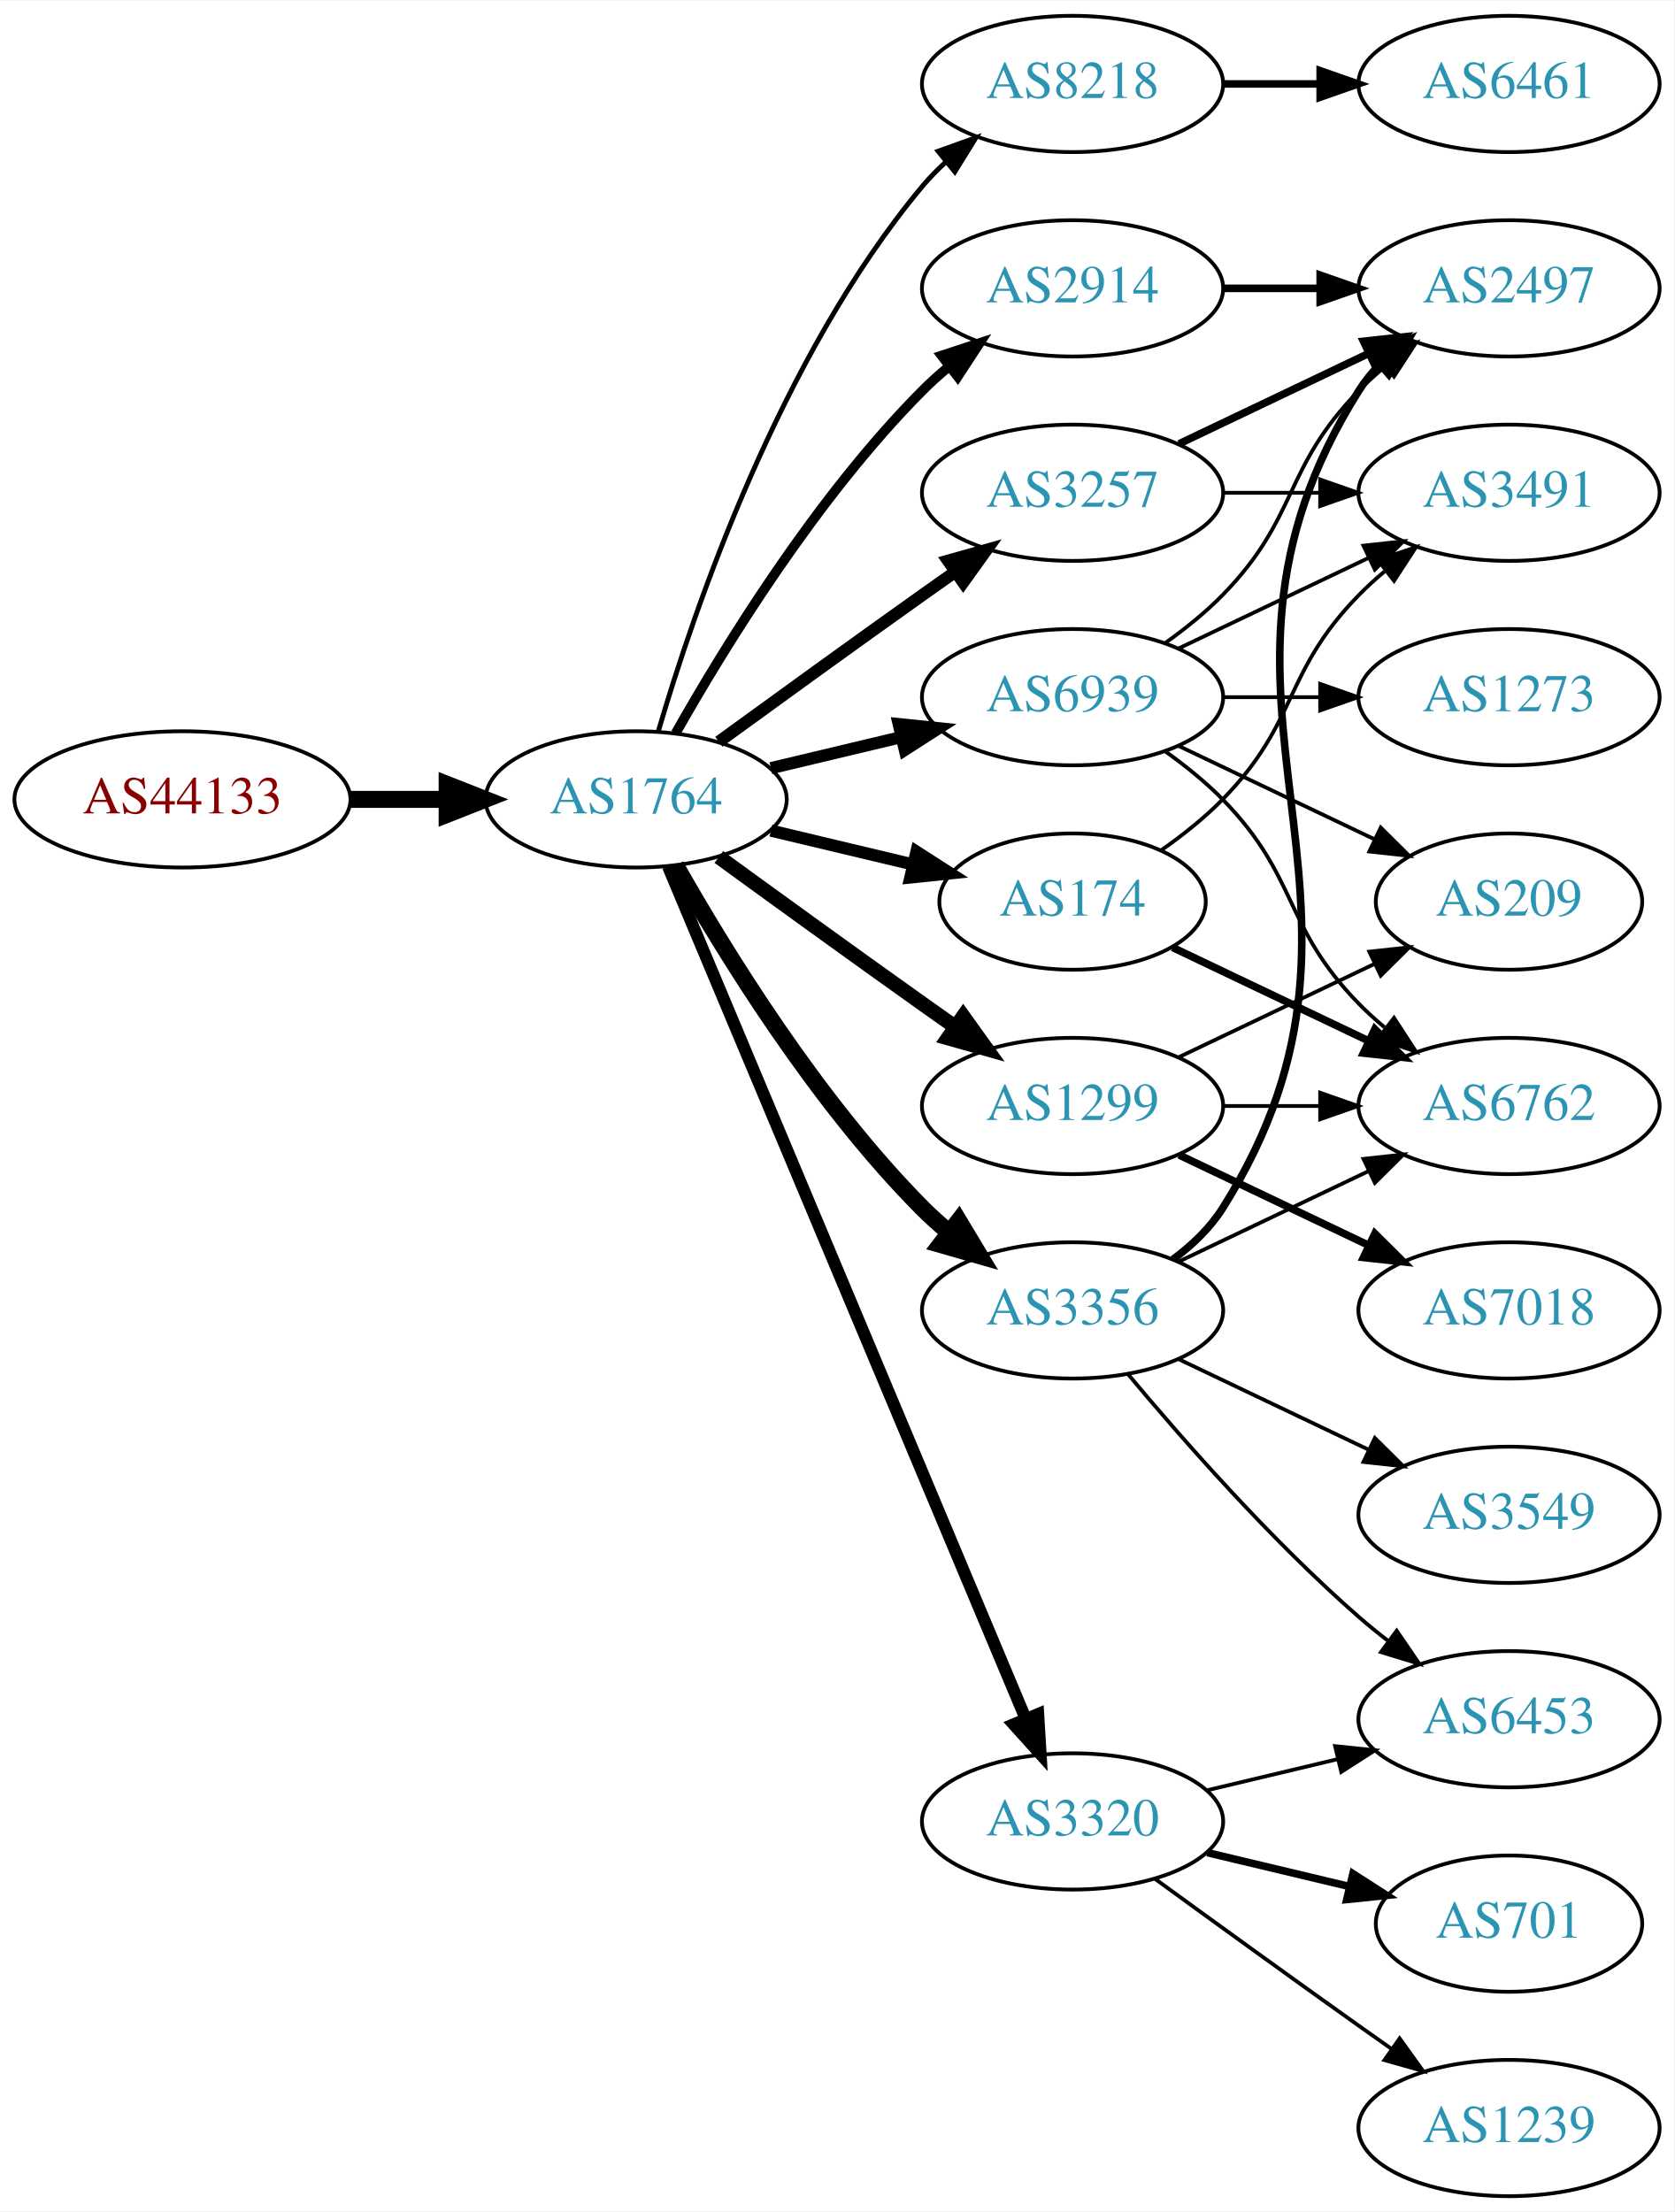
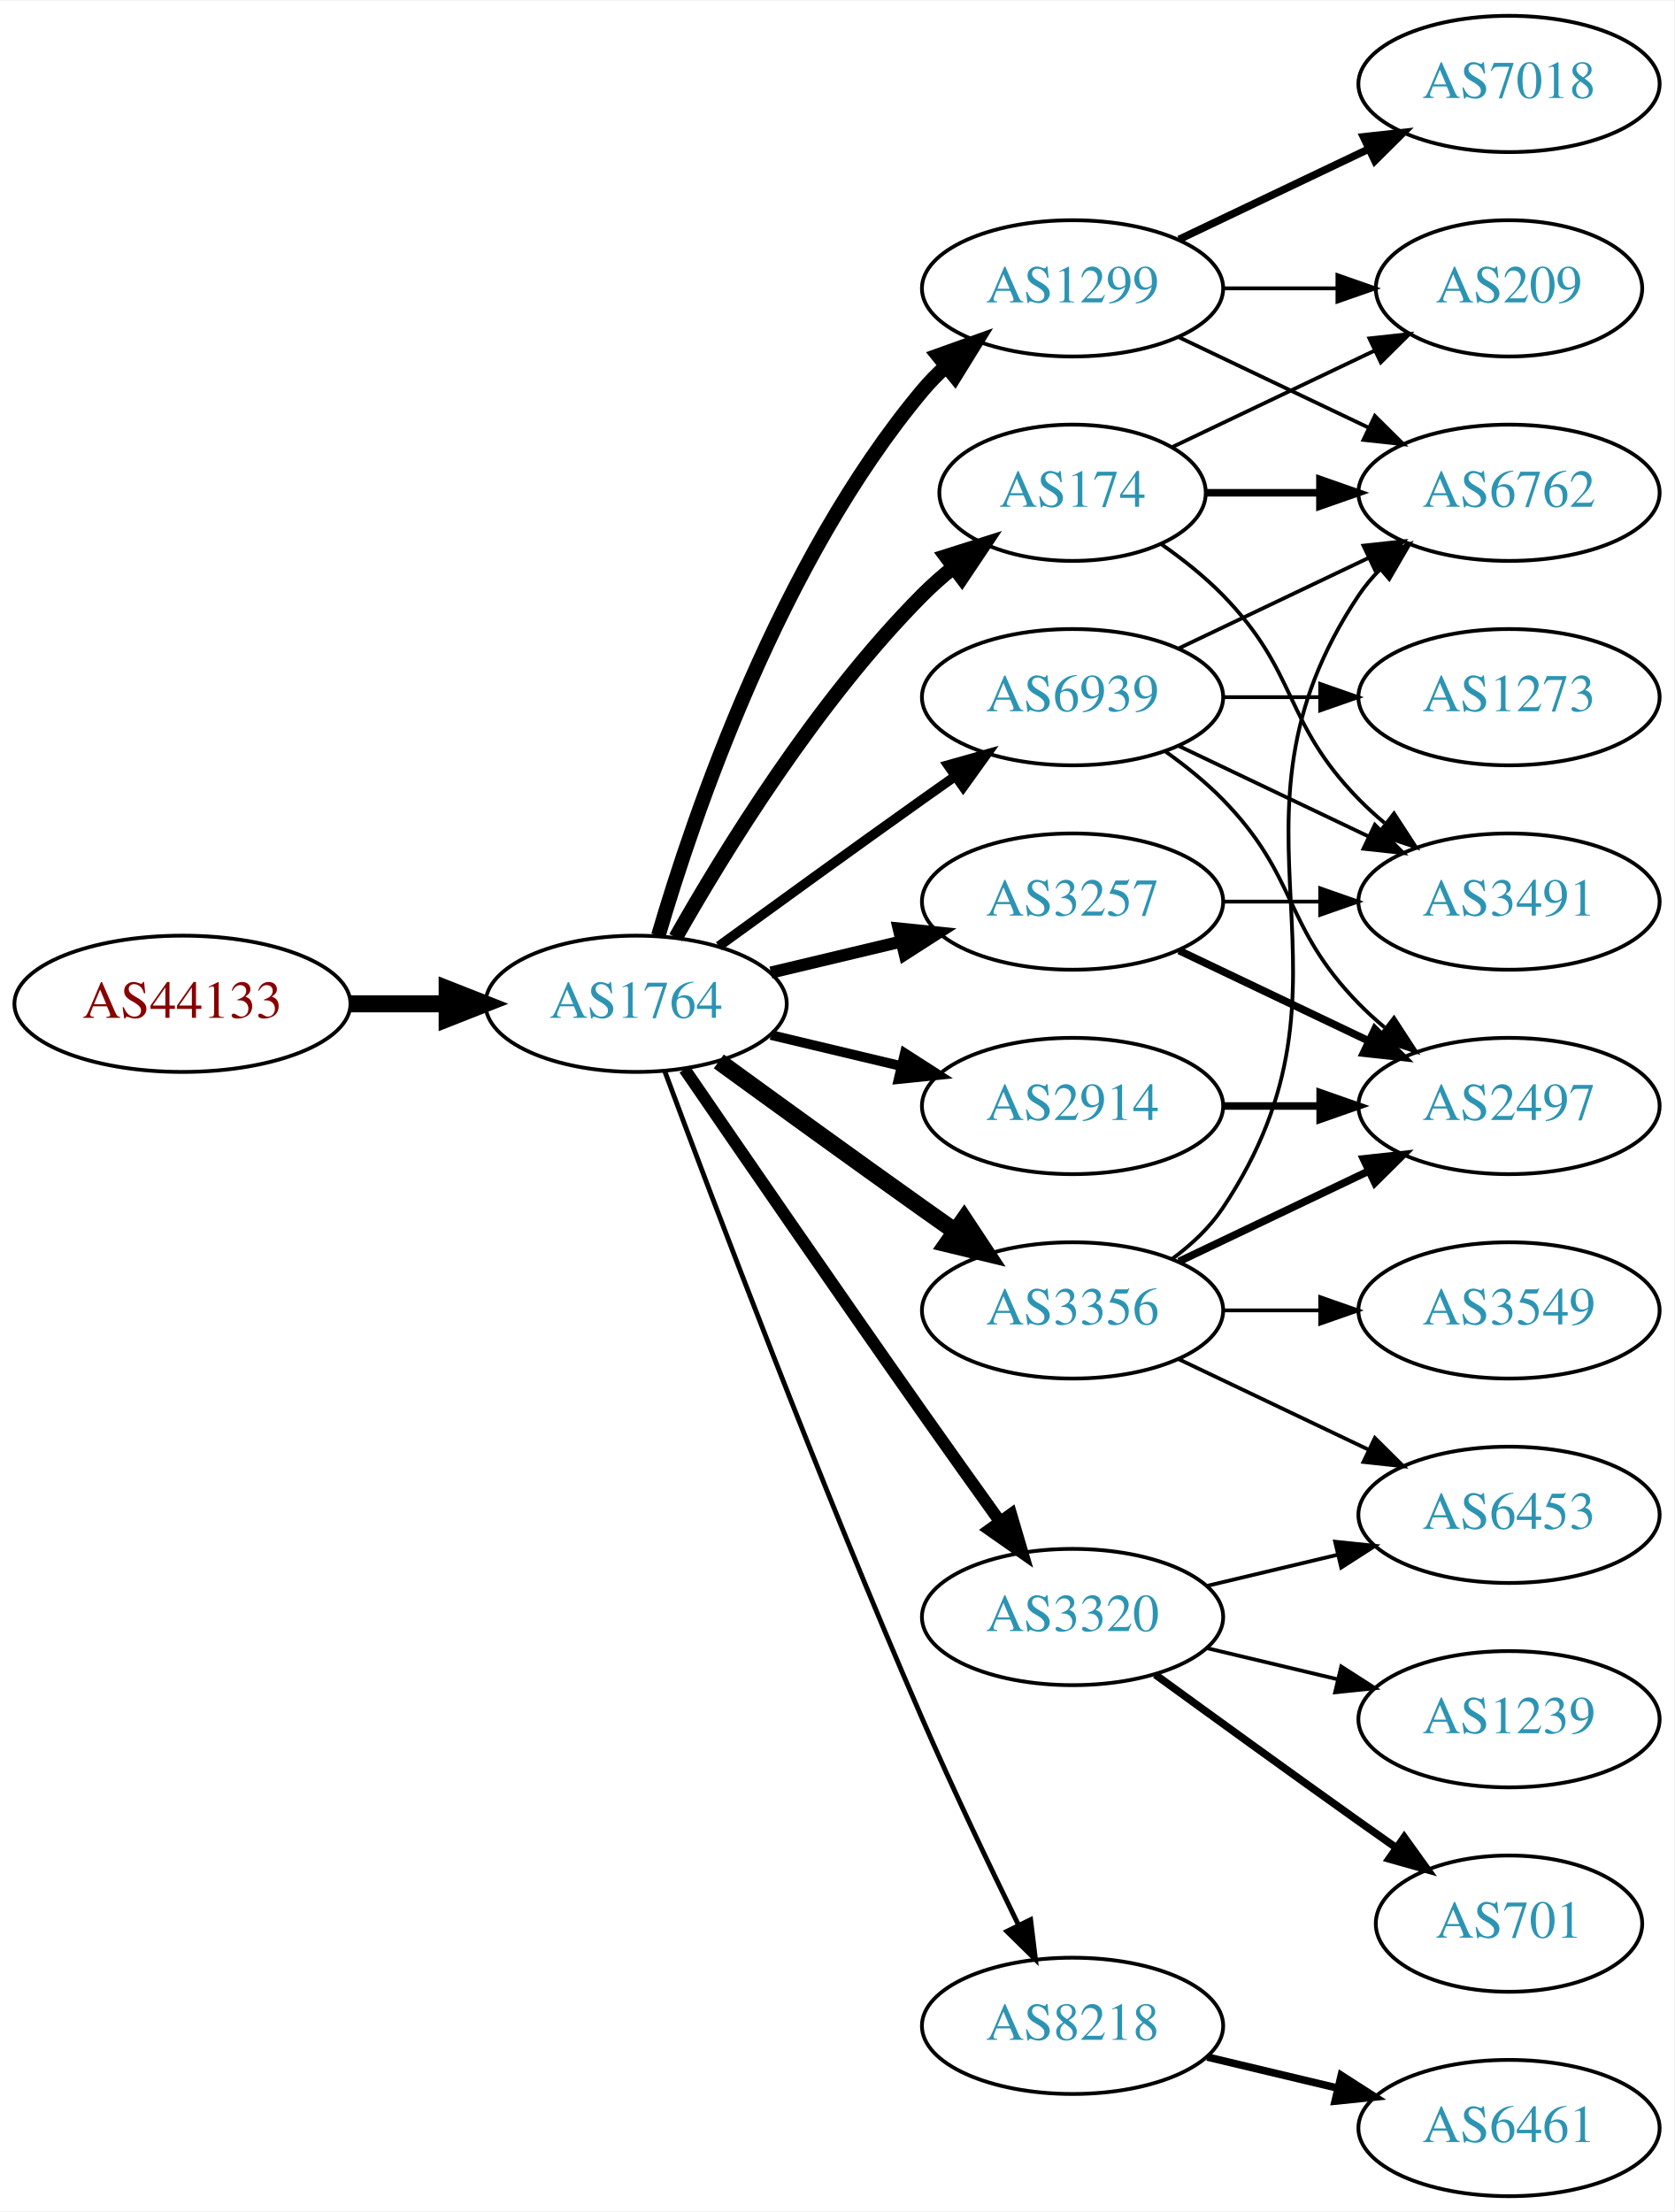
<svg xmlns="http://www.w3.org/2000/svg" xmlns:xlink="http://www.w3.org/1999/xlink" width="442pt" height="584pt" viewBox="0.00 0.00 442.27 584.00">
  <g id="graph0" class="graph" transform="scale(1 1) rotate(0) translate(4 580)">
    <polygon fill="white" stroke="none" points="-4,4 -4,-580 438.271,-580 438.271,4 -4,4" />
    <g id="node1" class="node">
      <g id="a_node1">
        <a xlink:href="/asn/44133" xlink:title="AS44133 ~ IPAX OG [AT]">
-           <ellipse fill="#ffffff" stroke="black" cx="44.196" cy="-369" rx="44.393" ry="18" />
-           <text text-anchor="middle" x="44.196" y="-365.3" font-family="Times,serif" font-size="14.00" fill="#880000">AS44133</text>
+           <ellipse fill="#ffffff" stroke="black" cx="44.196" cy="-315" rx="44.393" ry="18" />
+           <text text-anchor="middle" x="44.196" y="-311.3" font-family="Times,serif" font-size="14.00" fill="#880000">AS44133</text>
        </a>
      </g>
    </g>
    <g id="node2" class="node">
      <g id="a_node2">
        <a xlink:href="/asn/1764" xlink:title="AS1764 ~ NEXTLAYER-AS [AT]">
-           <ellipse fill="#ffffff" stroke="black" cx="164.039" cy="-369" rx="39.794" ry="18" />
-           <text text-anchor="middle" x="164.039" y="-365.3" font-family="Times,serif" font-size="14.00" fill="#2c94b3">AS1764</text>
+           <ellipse fill="#ffffff" stroke="black" cx="164.039" cy="-315" rx="39.794" ry="18" />
+           <text text-anchor="middle" x="164.039" y="-311.3" font-family="Times,serif" font-size="14.00" fill="#2c94b3">AS1764</text>
        </a>
      </g>
    </g>
    <g id="edge1" class="edge">
-       <path fill="none" stroke="black" stroke-width="4.5" d="M88.407,-369C96.72,-369 105.482,-369 113.965,-369" />
-       <polygon fill="black" stroke="black" stroke-width="4.5" points="114.123,-372.938 124.123,-369 114.123,-365.063 114.123,-372.938" />
+       <path fill="none" stroke="black" stroke-width="4.5" d="M88.407,-315C96.72,-315 105.482,-315 113.965,-315" />
+       <polygon fill="black" stroke="black" stroke-width="4.5" points="114.123,-318.938 124.123,-315 114.123,-311.063 114.123,-318.938" />
    </g>
    <g id="node3" class="node">
      <g id="a_node3">
-         <a xlink:href="/asn/3257" xlink:title="AS3257 ~ GTT [DE]">
-           <ellipse fill="#ffffff" stroke="black" cx="279.332" cy="-450" rx="39.794" ry="18" />
-           <text text-anchor="middle" x="279.332" y="-446.3" font-family="Times,serif" font-size="14.00" fill="#2c94b3">AS3257</text>
+         <a xlink:href="/asn/1299" xlink:title="AS1299 ~ Telia Carrier [EU]">
+           <ellipse fill="#ffffff" stroke="black" cx="279.332" cy="-504" rx="39.794" ry="18" />
+           <text text-anchor="middle" x="279.332" y="-500.3" font-family="Times,serif" font-size="14.00" fill="#2c94b3">AS1299</text>
        </a>
      </g>
    </g>
    <g id="edge2" class="edge">
-       <path fill="none" stroke="black" stroke-width="3.214" d="M185.887,-384.222C200.821,-395.091 221.435,-410.025 239.685,-423 242.506,-425.005 245.449,-427.085 248.397,-429.159" />
-       <polygon fill="black" stroke="black" stroke-width="3.214" points="246.424,-432.05 256.621,-434.926 250.443,-426.319 246.424,-432.05" />
+       <path fill="none" stroke="black" stroke-width="3.857" d="M169.913,-333.002C179.227,-364.844 202.043,-431.981 239.685,-477 241.555,-479.237 243.654,-481.374 245.88,-483.396" />
+       <polygon fill="black" stroke="black" stroke-width="3.857" points="243.823,-486.234 253.799,-489.804 248.227,-480.793 243.823,-486.234" />
    </g>
    <g id="node4" class="node">
      <g id="a_node4">
        <a xlink:href="/asn/174" xlink:title="AS174 ~ Cogent Communications [US]">
-           <ellipse fill="#ffffff" stroke="black" cx="279.332" cy="-342" rx="35.194" ry="18" />
-           <text text-anchor="middle" x="279.332" y="-338.3" font-family="Times,serif" font-size="14.00" fill="#2c94b3">AS174</text>
+           <ellipse fill="#ffffff" stroke="black" cx="279.332" cy="-450" rx="35.194" ry="18" />
+           <text text-anchor="middle" x="279.332" y="-446.3" font-family="Times,serif" font-size="14.00" fill="#2c94b3">AS174</text>
        </a>
      </g>
    </g>
    <g id="edge3" class="edge">
-       <path fill="none" stroke="black" stroke-width="3.214" d="M199.646,-360.752C211.44,-357.942 224.745,-354.771 237.013,-351.847" />
-       <polygon fill="black" stroke="black" stroke-width="3.214" points="238.101,-355.186 247.018,-349.463 236.479,-348.376 238.101,-355.186" />
+       <path fill="none" stroke="black" stroke-width="3.857" d="M174.498,-332.49C187.28,-355.096 211.712,-394.886 239.685,-423 242.185,-425.513 244.946,-427.949 247.807,-430.261" />
+       <polygon fill="black" stroke="black" stroke-width="3.857" points="245.905,-433.21 256.004,-436.413 250.108,-427.611 245.905,-433.21" />
    </g>
    <g id="node5" class="node">
      <g id="a_node5">
-         <a xlink:href="/asn/8218" xlink:title="AS8218 ~ legacy Neotelecoms [FR]">
-           <ellipse fill="#ffffff" stroke="black" cx="279.332" cy="-558" rx="39.794" ry="18" />
-           <text text-anchor="middle" x="279.332" y="-554.3" font-family="Times,serif" font-size="14.00" fill="#2c94b3">AS8218</text>
+         <a xlink:href="/asn/3356" xlink:title="AS3356 ~ Level 3 Parent, LLC [US]">
+           <ellipse fill="#ffffff" stroke="black" cx="279.332" cy="-234" rx="39.794" ry="18" />
+           <text text-anchor="middle" x="279.332" y="-230.3" font-family="Times,serif" font-size="14.00" fill="#2c94b3">AS3356</text>
        </a>
      </g>
    </g>
    <g id="edge4" class="edge">
-       <path fill="none" stroke="black" stroke-width="1.286" d="M169.913,-387.002C179.227,-418.844 202.043,-485.981 239.685,-531 241.555,-533.237 243.654,-535.374 245.88,-537.396" />
-       <polygon fill="black" stroke="black" stroke-width="1.286" points="243.823,-540.234 253.799,-543.804 248.227,-534.793 243.823,-540.234" />
+       <path fill="none" stroke="black" stroke-width="4.5" d="M185.887,-299.778C200.821,-288.909 221.435,-273.975 239.685,-261 242.506,-258.995 245.449,-256.915 248.397,-254.841" />
+       <polygon fill="black" stroke="black" stroke-width="4.5" points="250.694,-258.039 256.621,-249.074 246.173,-251.591 250.694,-258.039" />
    </g>
    <g id="node6" class="node">
      <g id="a_node6">
-         <a xlink:href="/asn/1299" xlink:title="AS1299 ~ Telia Carrier [EU]">
-           <ellipse fill="#ffffff" stroke="black" cx="279.332" cy="-288" rx="39.794" ry="18" />
-           <text text-anchor="middle" x="279.332" y="-284.3" font-family="Times,serif" font-size="14.00" fill="#2c94b3">AS1299</text>
+         <a xlink:href="/asn/3257" xlink:title="AS3257 ~ GTT [DE]">
+           <ellipse fill="#ffffff" stroke="black" cx="279.332" cy="-342" rx="39.794" ry="18" />
+           <text text-anchor="middle" x="279.332" y="-338.3" font-family="Times,serif" font-size="14.00" fill="#2c94b3">AS3257</text>
        </a>
      </g>
    </g>
    <g id="edge5" class="edge">
-       <path fill="none" stroke="black" stroke-width="3.857" d="M185.887,-353.778C200.821,-342.909 221.435,-327.975 239.685,-315 242.506,-312.995 245.449,-310.915 248.397,-308.841" />
-       <polygon fill="black" stroke="black" stroke-width="3.857" points="250.443,-311.681 256.621,-303.074 246.424,-305.95 250.443,-311.681" />
+       <path fill="none" stroke="black" stroke-width="3.214" d="M199.646,-323.248C210.517,-325.838 222.671,-328.735 234.114,-331.462" />
+       <polygon fill="black" stroke="black" stroke-width="3.214" points="233.397,-334.889 243.936,-333.803 235.02,-328.08 233.397,-334.889" />
    </g>
    <g id="node7" class="node">
      <g id="a_node7">
        <a xlink:href="/asn/2914" xlink:title="AS2914 ~ NTT America, Inc. [US]">
-           <ellipse fill="#ffffff" stroke="black" cx="279.332" cy="-504" rx="39.794" ry="18" />
-           <text text-anchor="middle" x="279.332" y="-500.3" font-family="Times,serif" font-size="14.00" fill="#2c94b3">AS2914</text>
+           <ellipse fill="#ffffff" stroke="black" cx="279.332" cy="-288" rx="39.794" ry="18" />
+           <text text-anchor="middle" x="279.332" y="-284.3" font-family="Times,serif" font-size="14.00" fill="#2c94b3">AS2914</text>
        </a>
      </g>
    </g>
    <g id="edge6" class="edge">
-       <path fill="none" stroke="black" stroke-width="2.571" d="M174.498,-386.49C187.28,-409.096 211.712,-448.886 239.685,-477 241.796,-479.121 244.092,-481.188 246.477,-483.171" />
-       <polygon fill="black" stroke="black" stroke-width="2.571" points="244.73,-486.242 254.793,-489.556 248.993,-480.69 244.73,-486.242" />
+       <path fill="none" stroke="black" stroke-width="2.571" d="M199.646,-306.752C210.517,-304.162 222.671,-301.265 234.114,-298.538" />
+       <polygon fill="black" stroke="black" stroke-width="2.571" points="235.02,-301.92 243.936,-296.197 233.397,-295.111 235.02,-301.92" />
    </g>
    <g id="node8" class="node">
      <g id="a_node8">
-         <a xlink:href="/asn/3356" xlink:title="AS3356 ~ Level 3 Parent, LLC [US]">
-           <ellipse fill="#ffffff" stroke="black" cx="279.332" cy="-234" rx="39.794" ry="18" />
-           <text text-anchor="middle" x="279.332" y="-230.3" font-family="Times,serif" font-size="14.00" fill="#2c94b3">AS3356</text>
+         <a xlink:href="/asn/3320" xlink:title="AS3320 ~ DTAG [DE]">
+           <ellipse fill="#ffffff" stroke="black" cx="279.332" cy="-153" rx="39.794" ry="18" />
+           <text text-anchor="middle" x="279.332" y="-149.3" font-family="Times,serif" font-size="14.00" fill="#2c94b3">AS3320</text>
        </a>
      </g>
    </g>
    <g id="edge7" class="edge">
-       <path fill="none" stroke="black" stroke-width="4.5" d="M174.498,-351.51C187.28,-328.904 211.712,-289.114 239.685,-261 241.796,-258.879 244.092,-256.812 246.477,-254.829" />
-       <polygon fill="black" stroke="black" stroke-width="4.5" points="249.259,-257.657 254.793,-248.444 244.463,-251.411 249.259,-257.657" />
+       <path fill="none" stroke="black" stroke-width="3.214" d="M176.846,-297.731C191.489,-276.358 217.262,-238.88 239.685,-207 246.32,-197.567 253.67,-187.261 260.164,-178.205" />
+       <polygon fill="black" stroke="black" stroke-width="3.214" points="263.085,-180.138 266.076,-169.974 257.399,-176.054 263.085,-180.138" />
    </g>
    <g id="node9" class="node">
      <g id="a_node9">
-         <a xlink:href="/asn/3320" xlink:title="AS3320 ~ DTAG [DE]">
-           <ellipse fill="#ffffff" stroke="black" cx="279.332" cy="-99" rx="39.794" ry="18" />
-           <text text-anchor="middle" x="279.332" y="-95.3" font-family="Times,serif" font-size="14.00" fill="#2c94b3">AS3320</text>
+         <a xlink:href="/asn/8218" xlink:title="AS8218 ~ legacy Neotelecoms [FR]">
+           <ellipse fill="#ffffff" stroke="black" cx="279.332" cy="-45" rx="39.794" ry="18" />
+           <text text-anchor="middle" x="279.332" y="-41.3" font-family="Times,serif" font-size="14.00" fill="#2c94b3">AS8218</text>
        </a>
      </g>
    </g>
    <g id="edge8" class="edge">
-       <path fill="none" stroke="black" stroke-width="3.214" d="M172.472,-351.285C191.797,-305.229 243.72,-181.486 266.893,-126.261" />
-       <polygon fill="black" stroke="black" stroke-width="3.214" points="270.229,-127.356 270.871,-116.781 263.774,-124.648 270.229,-127.356" />
+       <path fill="none" stroke="black" stroke-width="1.286" d="M171.632,-297.113C184.176,-263.364 212.644,-188.104 239.685,-126 247.669,-107.663 257.363,-87.351 265.044,-71.654" />
+       <polygon fill="black" stroke="black" stroke-width="1.286" points="268.257,-73.053 269.534,-62.536 261.976,-69.961 268.257,-73.053" />
    </g>
    <g id="node10" class="node">
      <g id="a_node10">
        <a xlink:href="/asn/6939" xlink:title="AS6939 ~ Hurricane Electric LLC [US]">
          <ellipse fill="#ffffff" stroke="black" cx="279.332" cy="-396" rx="39.794" ry="18" />
          <text text-anchor="middle" x="279.332" y="-392.3" font-family="Times,serif" font-size="14.00" fill="#2c94b3">AS6939</text>
        </a>
      </g>
    </g>
    <g id="edge9" class="edge">
-       <path fill="none" stroke="black" stroke-width="3.214" d="M199.646,-377.248C210.517,-379.838 222.671,-382.735 234.114,-385.462" />
-       <polygon fill="black" stroke="black" stroke-width="3.214" points="233.397,-388.889 243.936,-387.803 235.02,-382.08 233.397,-388.889" />
-     </g>
-     <g id="node11" class="node">
-       <g id="a_node11">
-         <a xlink:href="/asn/2497" xlink:title="AS2497 ~ Internet Initiative Japan Inc. [JP]">
-           <ellipse fill="#ffffff" stroke="black" cx="394.625" cy="-504" rx="39.794" ry="18" />
-           <text text-anchor="middle" x="394.625" y="-500.3" font-family="Times,serif" font-size="14.00" fill="#2c94b3">AS2497</text>
-         </a>
-       </g>
-     </g>
-     <g id="edge10" class="edge">
-       <path fill="none" stroke="black" stroke-width="2" d="M307.468,-462.934C322.462,-470.081 341.283,-479.052 357.506,-486.785" />
-       <polygon fill="black" stroke="black" stroke-width="2" points="356.177,-490.028 366.71,-491.171 359.188,-483.709 356.177,-490.028" />
-     </g>
-     <g id="node12" class="node">
-       <g id="a_node12">
-         <a xlink:href="/asn/3491" xlink:title="AS3491 ~ PCCW Global, Inc. [US]">
-           <ellipse fill="#ffffff" stroke="black" cx="394.625" cy="-450" rx="39.794" ry="18" />
-           <text text-anchor="middle" x="394.625" y="-446.3" font-family="Times,serif" font-size="14.00" fill="#2c94b3">AS3491</text>
-         </a>
-       </g>
-     </g>
-     <g id="edge11" class="edge">
-       <path fill="none" stroke="black" d="M319.004,-450C327.207,-450 335.971,-450 344.503,-450" />
-       <polygon fill="black" stroke="black" points="344.742,-453.5 354.742,-450 344.742,-446.5 344.742,-453.5" />
-     </g>
-     <g id="edge21" class="edge">
-       <path fill="none" stroke="black" d="M302.714,-355.532C308.356,-359.49 314.17,-364.086 318.978,-369 339.151,-389.617 334.806,-402.383 354.978,-423 357.071,-425.139 359.354,-427.218 361.731,-429.21" />
-       <polygon fill="black" stroke="black" points="359.974,-432.275 370.031,-435.611 364.249,-426.732 359.974,-432.275" />
+       <path fill="none" stroke="black" stroke-width="2.571" d="M185.887,-330.222C200.821,-341.091 221.435,-356.025 239.685,-369 242.506,-371.005 245.449,-373.085 248.397,-375.159" />
+       <polygon fill="black" stroke="black" stroke-width="2.571" points="246.424,-378.05 256.621,-380.926 250.443,-372.319 246.424,-378.05" />
    </g>
    <g id="node14" class="node">
      <g id="a_node14">
        <a xlink:href="/asn/6762" xlink:title="AS6762 ~ TELECOM ITALIA SPARKLE S.p.A. [IT]">
+           <ellipse fill="#ffffff" stroke="black" cx="394.625" cy="-450" rx="39.794" ry="18" />
+           <text text-anchor="middle" x="394.625" y="-446.3" font-family="Times,serif" font-size="14.00" fill="#2c94b3">AS6762</text>
+         </a>
+       </g>
+     </g>
+     <g id="edge15" class="edge">
+       <path fill="none" stroke="black" d="M307.468,-491.066C322.462,-483.919 341.283,-474.948 357.506,-467.215" />
+       <polygon fill="black" stroke="black" points="359.188,-470.291 366.71,-462.829 356.177,-463.972 359.188,-470.291" />
+     </g>
+     <g id="node15" class="node">
+       <g id="a_node15">
+         <a xlink:href="/asn/7018" xlink:title="AS7018 ~ AT&amp;T Services, Inc. [US]">
+           <ellipse fill="#ffffff" stroke="black" cx="394.625" cy="-558" rx="39.794" ry="18" />
+           <text text-anchor="middle" x="394.625" y="-554.3" font-family="Times,serif" font-size="14.00" fill="#2c94b3">AS7018</text>
+         </a>
+       </g>
+     </g>
+     <g id="edge14" class="edge">
+       <path fill="none" stroke="black" stroke-width="2" d="M307.468,-516.934C322.462,-524.081 341.283,-533.052 357.506,-540.785" />
+       <polygon fill="black" stroke="black" stroke-width="2" points="356.177,-544.028 366.71,-545.171 359.188,-537.709 356.177,-544.028" />
+     </g>
+     <g id="node16" class="node">
+       <g id="a_node16">
+         <a xlink:href="/asn/209" xlink:title="AS209 ~ CenturyLink Communications, LLC [US]">
+           <ellipse fill="#ffffff" stroke="black" cx="394.625" cy="-504" rx="35.194" ry="18" />
+           <text text-anchor="middle" x="394.625" y="-500.3" font-family="Times,serif" font-size="14.00" fill="#2c94b3">AS209</text>
+         </a>
+       </g>
+     </g>
+     <g id="edge16" class="edge">
+       <path fill="none" stroke="black" d="M319.004,-504C328.709,-504 339.2,-504 349.163,-504" />
+       <polygon fill="black" stroke="black" points="349.299,-507.5 359.299,-504 349.299,-500.5 349.299,-507.5" />
+     </g>
+     <g id="edge23" class="edge">
+       <path fill="none" stroke="black" stroke-width="2" d="M314.631,-450C324.008,-450 334.358,-450 344.393,-450" />
+       <polygon fill="black" stroke="black" stroke-width="2" points="344.681,-453.5 354.681,-450 344.681,-446.5 344.681,-453.5" />
+     </g>
+     <g id="edge24" class="edge">
+       <path fill="none" stroke="black" d="M305.757,-462.119C321.5,-469.622 341.922,-479.356 359.115,-487.551" />
+       <polygon fill="black" stroke="black" points="357.751,-490.779 368.284,-491.922 360.763,-484.46 357.751,-490.779" />
+     </g>
+     <g id="node17" class="node">
+       <g id="a_node17">
+         <a xlink:href="/asn/3491" xlink:title="AS3491 ~ PCCW Global, Inc. [US]">
+           <ellipse fill="#ffffff" stroke="black" cx="394.625" cy="-342" rx="39.794" ry="18" />
+           <text text-anchor="middle" x="394.625" y="-338.3" font-family="Times,serif" font-size="14.00" fill="#2c94b3">AS3491</text>
+         </a>
+       </g>
+     </g>
+     <g id="edge22" class="edge">
+       <path fill="none" stroke="black" d="M302.714,-436.468C308.356,-432.51 314.17,-427.914 318.978,-423 339.151,-402.383 334.806,-389.617 354.978,-369 357.071,-366.861 359.354,-364.782 361.731,-362.79" />
+       <polygon fill="black" stroke="black" points="364.249,-365.268 370.031,-356.389 359.974,-359.725 364.249,-365.268" />
+     </g>
+     <g id="node11" class="node">
+       <g id="a_node11">
+         <a xlink:href="/asn/3549" xlink:title="AS3549 ~ Level 3 Parent, LLC [US]">
+           <ellipse fill="#ffffff" stroke="black" cx="394.625" cy="-234" rx="39.794" ry="18" />
+           <text text-anchor="middle" x="394.625" y="-230.3" font-family="Times,serif" font-size="14.00" fill="#2c94b3">AS3549</text>
+         </a>
+       </g>
+     </g>
+     <g id="edge10" class="edge">
+       <path fill="none" stroke="black" d="M319.004,-234C327.207,-234 335.971,-234 344.503,-234" />
+       <polygon fill="black" stroke="black" points="344.742,-237.5 354.742,-234 344.742,-230.5 344.742,-237.5" />
+     </g>
+     <g id="node12" class="node">
+       <g id="a_node12">
+         <a xlink:href="/asn/2497" xlink:title="AS2497 ~ Internet Initiative Japan Inc. [JP]">
          <ellipse fill="#ffffff" stroke="black" cx="394.625" cy="-288" rx="39.794" ry="18" />
-           <text text-anchor="middle" x="394.625" y="-284.3" font-family="Times,serif" font-size="14.00" fill="#2c94b3">AS6762</text>
-         </a>
-       </g>
-     </g>
-     <g id="edge20" class="edge">
-       <path fill="none" stroke="black" stroke-width="2" d="M305.757,-329.881C321.059,-322.587 340.783,-313.186 357.665,-305.14" />
-       <polygon fill="black" stroke="black" stroke-width="2" points="359.184,-308.293 366.705,-300.831 356.172,-301.974 359.184,-308.293" />
+           <text text-anchor="middle" x="394.625" y="-284.3" font-family="Times,serif" font-size="14.00" fill="#2c94b3">AS2497</text>
+         </a>
+       </g>
+     </g>
+     <g id="edge11" class="edge">
+       <path fill="none" stroke="black" stroke-width="2" d="M307.468,-246.934C322.462,-254.081 341.283,-263.052 357.506,-270.785" />
+       <polygon fill="black" stroke="black" stroke-width="2" points="356.177,-274.028 366.71,-275.171 359.188,-267.709 356.177,-274.028" />
    </g>
    <g id="node13" class="node">
      <g id="a_node13">
-         <a xlink:href="/asn/6461" xlink:title="AS6461 ~ Zayo Bandwidth [US]">
-           <ellipse fill="#ffffff" stroke="black" cx="394.625" cy="-558" rx="39.794" ry="18" />
-           <text text-anchor="middle" x="394.625" y="-554.3" font-family="Times,serif" font-size="14.00" fill="#2c94b3">AS6461</text>
+         <a xlink:href="/asn/6453" xlink:title="AS6453 ~ TATA COMMUNICATIONS (AMERICA) INC [US]">
+           <ellipse fill="#ffffff" stroke="black" cx="394.625" cy="-180" rx="39.794" ry="18" />
+           <text text-anchor="middle" x="394.625" y="-176.3" font-family="Times,serif" font-size="14.00" fill="#2c94b3">AS6453</text>
        </a>
      </g>
    </g>
    <g id="edge12" class="edge">
-       <path fill="none" stroke="black" stroke-width="2" d="M319.004,-558C327.207,-558 335.971,-558 344.503,-558" />
-       <polygon fill="black" stroke="black" stroke-width="2" points="344.742,-561.5 354.742,-558 344.742,-554.5 344.742,-561.5" />
-     </g>
-     <g id="edge22" class="edge">
-       <path fill="none" stroke="black" d="M319.004,-288C327.207,-288 335.971,-288 344.503,-288" />
-       <polygon fill="black" stroke="black" points="344.742,-291.5 354.742,-288 344.742,-284.5 344.742,-291.5" />
-     </g>
-     <g id="node19" class="node">
-       <g id="a_node19">
-         <a xlink:href="/asn/7018" xlink:title="AS7018 ~ AT&amp;T Services, Inc. [US]">
-           <ellipse fill="#ffffff" stroke="black" cx="394.625" cy="-234" rx="39.794" ry="18" />
-           <text text-anchor="middle" x="394.625" y="-230.3" font-family="Times,serif" font-size="14.00" fill="#2c94b3">AS7018</text>
-         </a>
-       </g>
-     </g>
-     <g id="edge23" class="edge">
-       <path fill="none" stroke="black" stroke-width="2" d="M307.468,-275.066C322.462,-267.919 341.283,-258.948 357.506,-251.215" />
-       <polygon fill="black" stroke="black" stroke-width="2" points="359.188,-254.291 366.71,-246.829 356.177,-247.972 359.188,-254.291" />
-     </g>
-     <g id="node20" class="node">
-       <g id="a_node20">
-         <a xlink:href="/asn/209" xlink:title="AS209 ~ CenturyLink Communications, LLC [US]">
-           <ellipse fill="#ffffff" stroke="black" cx="394.625" cy="-342" rx="35.194" ry="18" />
-           <text text-anchor="middle" x="394.625" y="-338.3" font-family="Times,serif" font-size="14.00" fill="#2c94b3">AS209</text>
-         </a>
-       </g>
-     </g>
-     <g id="edge24" class="edge">
-       <path fill="none" stroke="black" d="M307.468,-300.934C322.9,-308.29 342.385,-317.577 358.92,-325.459" />
-       <polygon fill="black" stroke="black" points="357.729,-328.768 368.262,-329.911 360.741,-322.449 357.729,-328.768" />
-     </g>
-     <g id="edge25" class="edge">
-       <path fill="none" stroke="black" stroke-width="2" d="M319.004,-504C327.207,-504 335.971,-504 344.503,-504" />
-       <polygon fill="black" stroke="black" stroke-width="2" points="344.742,-507.5 354.742,-504 344.742,-500.5 344.742,-507.5" />
-     </g>
-     <g id="edge14" class="edge">
-       <path fill="none" stroke="black" stroke-width="2" d="M305.858,-247.472C310.903,-251.223 315.658,-255.74 318.978,-261 370.928,-343.3 303.028,-394.7 354.978,-477 356.534,-479.466 358.406,-481.768 360.475,-483.905" />
-       <polygon fill="black" stroke="black" stroke-width="2" points="358.254,-486.611 368.099,-490.528 362.845,-481.327 358.254,-486.611" />
-     </g>
-     <g id="edge13" class="edge">
-       <path fill="none" stroke="black" d="M307.468,-246.934C322.462,-254.081 341.283,-263.052 357.506,-270.785" />
-       <polygon fill="black" stroke="black" points="356.177,-274.028 366.71,-275.171 359.188,-267.709 356.177,-274.028" />
-     </g>
-     <g id="node15" class="node">
-       <g id="a_node15">
-         <a xlink:href="/asn/3549" xlink:title="AS3549 ~ Level 3 Parent, LLC [US]">
-           <ellipse fill="#ffffff" stroke="black" cx="394.625" cy="-180" rx="39.794" ry="18" />
-           <text text-anchor="middle" x="394.625" y="-176.3" font-family="Times,serif" font-size="14.00" fill="#2c94b3">AS3549</text>
-         </a>
-       </g>
-     </g>
-     <g id="edge15" class="edge">
      <path fill="none" stroke="black" d="M307.468,-221.066C322.462,-213.919 341.283,-204.948 357.506,-197.215" />
      <polygon fill="black" stroke="black" points="359.188,-200.291 366.71,-192.829 356.177,-193.972 359.188,-200.291" />
    </g>
-     <g id="node16" class="node">
-       <g id="a_node16">
-         <a xlink:href="/asn/6453" xlink:title="AS6453 ~ TATA COMMUNICATIONS (AMERICA) INC [US]">
-           <ellipse fill="#ffffff" stroke="black" cx="394.625" cy="-126" rx="39.794" ry="18" />
-           <text text-anchor="middle" x="394.625" y="-122.3" font-family="Times,serif" font-size="14.00" fill="#2c94b3">AS6453</text>
-         </a>
-       </g>
-     </g>
-     <g id="edge16" class="edge">
-       <path fill="none" stroke="black" d="M293.962,-217.183C308.244,-200.071 331.791,-173.255 354.978,-153 357.444,-150.846 360.082,-148.706 362.78,-146.628" />
-       <polygon fill="black" stroke="black" points="364.953,-149.375 370.934,-140.63 360.805,-143.736 364.953,-149.375" />
-     </g>
-     <g id="edge19" class="edge">
-       <path fill="none" stroke="black" d="M314.939,-107.248C325.81,-109.838 337.964,-112.735 349.407,-115.462" />
-       <polygon fill="black" stroke="black" points="348.69,-118.889 359.229,-117.803 350.313,-112.08 348.69,-118.889" />
-     </g>
-     <g id="node17" class="node">
-       <g id="a_node17">
-         <a xlink:href="/asn/1239" xlink:title="AS1239 ~ Sprint [US]">
-           <ellipse fill="#ffffff" stroke="black" cx="394.625" cy="-18" rx="39.794" ry="18" />
-           <text text-anchor="middle" x="394.625" y="-14.3" font-family="Times,serif" font-size="14.00" fill="#2c94b3">AS1239</text>
-         </a>
-       </g>
+     <g id="edge13" class="edge">
+       <path fill="none" stroke="black" d="M305.651,-247.607C310.707,-251.351 315.518,-255.831 318.978,-261 360.003,-322.294 313.954,-361.706 354.978,-423 356.6,-425.423 358.519,-427.695 360.621,-429.81" />
+       <polygon fill="black" stroke="black" points="358.434,-432.546 368.306,-436.393 362.988,-427.229 358.434,-432.546" />
    </g>
    <g id="edge17" class="edge">
-       <path fill="none" stroke="black" d="M301.18,-83.778C316.114,-72.909 336.727,-57.975 354.978,-45 357.799,-42.995 360.742,-40.915 363.69,-38.841" />
-       <polygon fill="black" stroke="black" points="365.736,-41.681 371.914,-33.074 361.717,-35.95 365.736,-41.681" />
+       <path fill="none" stroke="black" stroke-width="2" d="M307.468,-329.066C322.462,-321.919 341.283,-312.948 357.506,-305.215" />
+       <polygon fill="black" stroke="black" stroke-width="2" points="359.188,-308.291 366.71,-300.829 356.177,-301.972 359.188,-308.291" />
+     </g>
+     <g id="edge18" class="edge">
+       <path fill="none" stroke="black" d="M319.004,-342C327.207,-342 335.971,-342 344.503,-342" />
+       <polygon fill="black" stroke="black" points="344.742,-345.5 354.742,-342 344.742,-338.5 344.742,-345.5" />
+     </g>
+     <g id="edge26" class="edge">
+       <path fill="none" stroke="black" stroke-width="2" d="M319.004,-288C327.207,-288 335.971,-288 344.503,-288" />
+       <polygon fill="black" stroke="black" stroke-width="2" points="344.742,-291.5 354.742,-288 344.742,-284.5 344.742,-291.5" />
+     </g>
+     <g id="edge21" class="edge">
+       <path fill="none" stroke="black" d="M314.939,-161.248C325.81,-163.838 337.964,-166.735 349.407,-169.462" />
+       <polygon fill="black" stroke="black" points="348.69,-172.889 359.229,-171.803 350.313,-166.08 348.69,-172.889" />
    </g>
    <g id="node18" class="node">
      <g id="a_node18">
        <a xlink:href="/asn/701" xlink:title="AS701 ~ UUNET [US]">
          <ellipse fill="#ffffff" stroke="black" cx="394.625" cy="-72" rx="35.194" ry="18" />
          <text text-anchor="middle" x="394.625" y="-68.3" font-family="Times,serif" font-size="14.00" fill="#2c94b3">AS701</text>
        </a>
      </g>
    </g>
-     <g id="edge18" class="edge">
-       <path fill="none" stroke="black" stroke-width="2" d="M314.939,-90.752C326.733,-87.942 340.038,-84.771 352.306,-81.847" />
-       <polygon fill="black" stroke="black" stroke-width="2" points="353.394,-85.186 362.311,-79.463 351.772,-78.376 353.394,-85.186" />
-     </g>
-     <g id="edge30" class="edge">
-       <path fill="none" stroke="black" d="M303.926,-410.389C309.182,-414.148 314.513,-418.437 318.978,-423 339.151,-443.617 334.806,-456.383 354.978,-477 357.071,-479.139 359.354,-481.218 361.731,-483.21" />
-       <polygon fill="black" stroke="black" points="359.974,-486.275 370.031,-489.611 364.249,-480.732 359.974,-486.275" />
-     </g>
-     <g id="edge26" class="edge">
+     <g id="edge19" class="edge">
+       <path fill="none" stroke="black" stroke-width="2" d="M301.18,-137.778C316.114,-126.909 336.727,-111.975 354.978,-99 358.188,-96.718 361.557,-94.339 364.912,-91.982" />
+       <polygon fill="black" stroke="black" stroke-width="2" points="366.94,-94.834 373.123,-86.23 362.924,-89.101 366.94,-94.834" />
+     </g>
+     <g id="node19" class="node">
+       <g id="a_node19">
+         <a xlink:href="/asn/1239" xlink:title="AS1239 ~ Sprint [US]">
+           <ellipse fill="#ffffff" stroke="black" cx="394.625" cy="-126" rx="39.794" ry="18" />
+           <text text-anchor="middle" x="394.625" y="-122.3" font-family="Times,serif" font-size="14.00" fill="#2c94b3">AS1239</text>
+         </a>
+       </g>
+     </g>
+     <g id="edge20" class="edge">
+       <path fill="none" stroke="black" d="M314.939,-144.752C325.81,-142.162 337.964,-139.265 349.407,-136.538" />
+       <polygon fill="black" stroke="black" points="350.313,-139.92 359.229,-134.197 348.69,-133.111 350.313,-139.92" />
+     </g>
+     <g id="node20" class="node">
+       <g id="a_node20">
+         <a xlink:href="/asn/6461" xlink:title="AS6461 ~ Zayo Bandwidth [US]">
+           <ellipse fill="#ffffff" stroke="black" cx="394.625" cy="-18" rx="39.794" ry="18" />
+           <text text-anchor="middle" x="394.625" y="-14.3" font-family="Times,serif" font-size="14.00" fill="#2c94b3">AS6461</text>
+         </a>
+       </g>
+     </g>
+     <g id="edge25" class="edge">
+       <path fill="none" stroke="black" stroke-width="2" d="M314.939,-36.752C325.81,-34.162 337.964,-31.265 349.407,-28.538" />
+       <polygon fill="black" stroke="black" stroke-width="2" points="350.313,-31.92 359.229,-26.197 348.69,-25.111 350.313,-31.92" />
+     </g>
+     <g id="edge28" class="edge">
+       <path fill="none" stroke="black" d="M303.926,-381.611C309.182,-377.852 314.513,-373.563 318.978,-369 339.151,-348.383 334.806,-335.617 354.978,-315 357.071,-312.861 359.354,-310.782 361.731,-308.79" />
+       <polygon fill="black" stroke="black" points="364.249,-311.268 370.031,-302.389 359.974,-305.725 364.249,-311.268" />
+     </g>
+     <g id="edge29" class="edge">
      <path fill="none" stroke="black" d="M307.468,-408.934C322.462,-416.081 341.283,-425.052 357.506,-432.785" />
      <polygon fill="black" stroke="black" points="356.177,-436.028 366.71,-437.171 359.188,-429.709 356.177,-436.028" />
    </g>
    <g id="edge27" class="edge">
-       <path fill="none" stroke="black" d="M303.926,-381.611C309.182,-377.852 314.513,-373.563 318.978,-369 339.151,-348.383 334.806,-335.617 354.978,-315 357.071,-312.861 359.354,-310.782 361.731,-308.79" />
-       <polygon fill="black" stroke="black" points="364.249,-311.268 370.031,-302.389 359.974,-305.725 364.249,-311.268" />
-     </g>
-     <g id="edge28" class="edge">
-       <path fill="none" stroke="black" d="M307.468,-383.066C322.9,-375.71 342.385,-366.423 358.92,-358.541" />
-       <polygon fill="black" stroke="black" points="360.741,-361.551 368.262,-354.089 357.729,-355.232 360.741,-361.551" />
+       <path fill="none" stroke="black" d="M307.468,-383.066C322.462,-375.919 341.283,-366.948 357.506,-359.215" />
+       <polygon fill="black" stroke="black" points="359.188,-362.291 366.71,-354.829 356.177,-355.972 359.188,-362.291" />
    </g>
    <g id="node21" class="node">
      <g id="a_node21">
        <a xlink:href="/asn/1273" xlink:title="AS1273 ~ Vodafone Group PLC [EU]">
          <ellipse fill="#ffffff" stroke="black" cx="394.625" cy="-396" rx="39.794" ry="18" />
          <text text-anchor="middle" x="394.625" y="-392.3" font-family="Times,serif" font-size="14.00" fill="#2c94b3">AS1273</text>
        </a>
      </g>
    </g>
-     <g id="edge29" class="edge">
+     <g id="edge30" class="edge">
      <path fill="none" stroke="black" d="M319.004,-396C327.207,-396 335.971,-396 344.503,-396" />
      <polygon fill="black" stroke="black" points="344.742,-399.5 354.742,-396 344.742,-392.5 344.742,-399.5" />
    </g>
  </g>
</svg>
